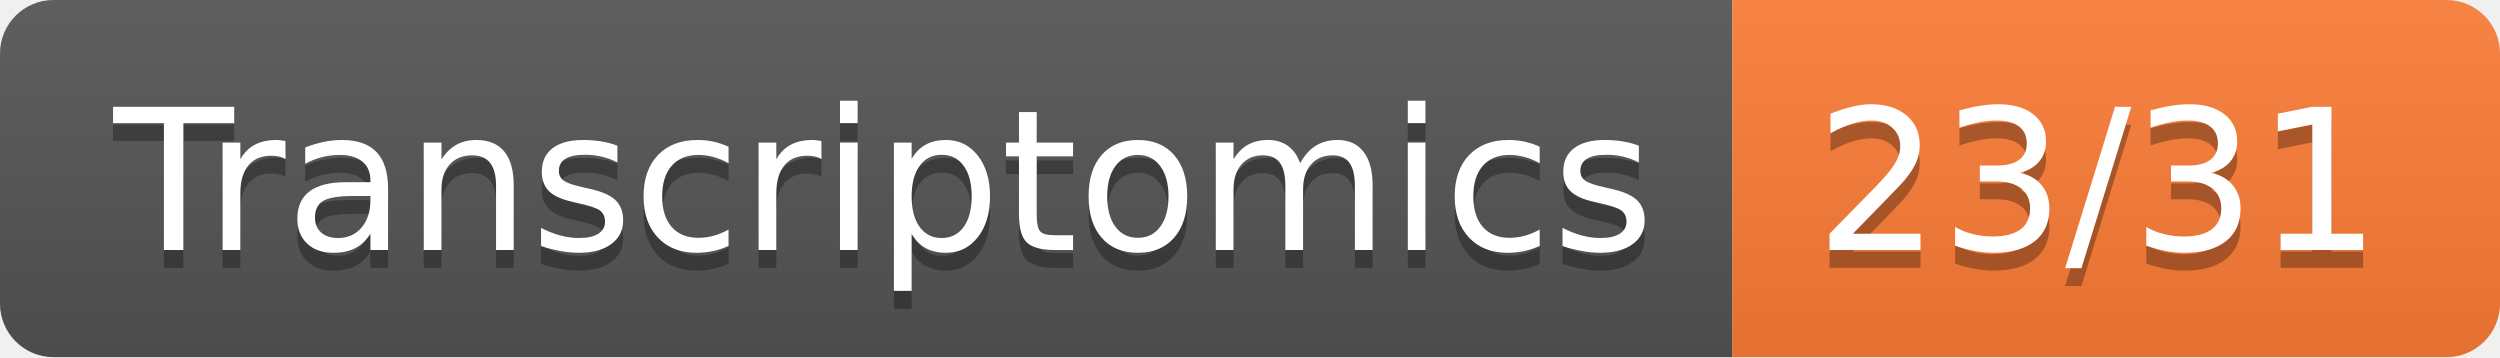
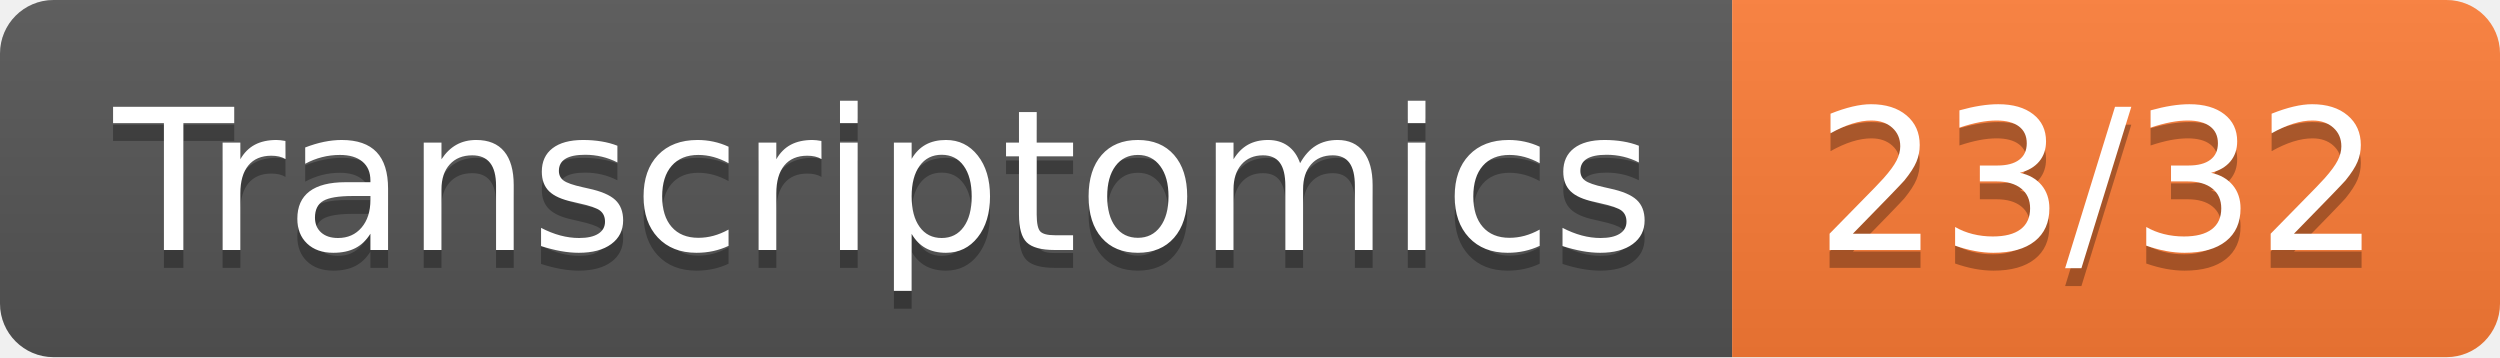
- <svg xmlns="http://www.w3.org/2000/svg" width="140" height="20" role="img" aria-label="Transcriptomics: 23/31">
+ <svg xmlns="http://www.w3.org/2000/svg" width="140" height="20" role="img" aria-label="Transcriptomics: 23/32">
  <linearGradient id="s" x2="0" y2="100%">
    <stop offset="0" stop-color="#bbb" stop-opacity=".1" />
    <stop offset="1" stop-opacity=".1" />
  </linearGradient>
  <clipPath id="r">
    <rect width="140" height="20" rx="3" fill="#fff" />
  </clipPath>
  <g clip-path="url(#r)">
    <rect width="97" height="20" fill="#555" />
    <rect x="97" width="43" height="20" fill="#fe7d37" />
    <rect width="140" height="20" fill="url(#s)" />
  </g>
  <g fill="#fff" text-anchor="middle" font-family="Verdana,Geneva,DejaVu Sans,sans-serif" text-rendering="geometricPrecision" font-size="110">
    <text aria-hidden="true" x="495" y="150" fill="#010101" fill-opacity=".3" transform="scale(.1)" textLength="870">Transcriptomics</text>
    <text x="495" y="140" transform="scale(.1)" fill="#fff" textLength="870">Transcriptomics</text>
-     <text aria-hidden="true" x="1175" y="150" fill="#010101" fill-opacity=".3" transform="scale(.1)" textLength="330">23/31</text>
-     <text x="1175" y="140" transform="scale(.1)" fill="#fff" textLength="330">23/31</text>
+     <text aria-hidden="true" x="1175" y="150" fill="#010101" fill-opacity=".3" transform="scale(.1)" textLength="330">23/32</text>
+     <text x="1175" y="140" transform="scale(.1)" fill="#fff" textLength="330">23/32</text>
  </g>
</svg>
